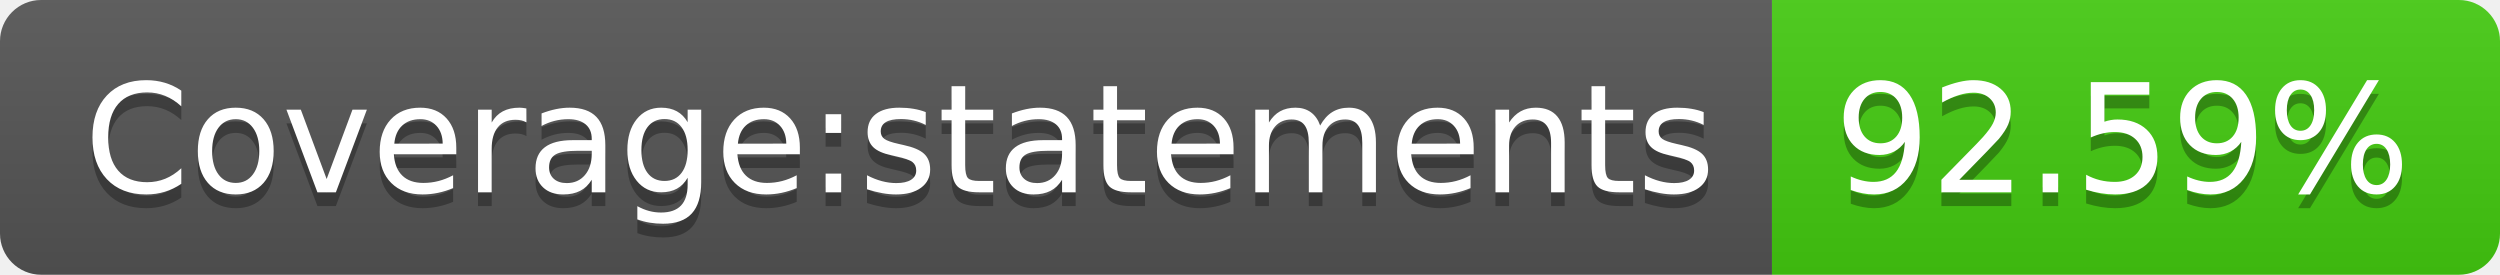
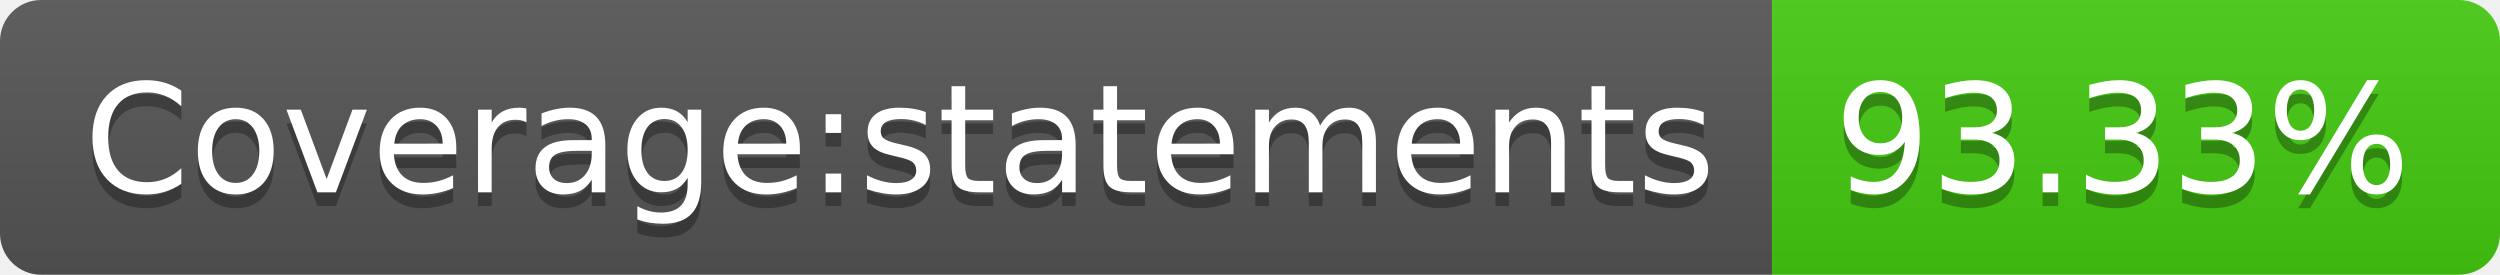
- <svg xmlns="http://www.w3.org/2000/svg" width="182" height="20" role="img" aria-label="Coverage:statements: 92.59%">
+ <svg xmlns="http://www.w3.org/2000/svg" width="182" height="20" role="img" aria-label="Coverage:statements: 93.33%">
  <linearGradient id="s" x2="0" y2="100%">
    <stop offset="0" stop-color="#bbb" stop-opacity=".1" />
    <stop offset="1" stop-opacity=".1" />
  </linearGradient>
  <clipPath id="r">
    <rect width="182" height="20" rx="3" fill="#fff" />
  </clipPath>
  <g clip-path="url(#r)">
    <rect width="129" height="20" fill="#555" />
    <rect x="129" width="53" height="20" fill="#4c1" />
    <rect width="182" height="20" fill="url(#s)" />
  </g>
  <g fill="#fff" text-anchor="middle" font-family="Verdana,Geneva,DejaVu Sans,sans-serif" text-rendering="geometricPrecision" font-size="110">
    <text aria-hidden="true" x="655" y="150" fill="#010101" fill-opacity=".3" transform="scale(.1)" textLength="1190">Coverage:statements</text>
    <text x="655" y="140" transform="scale(.1)" fill="#fff" textLength="1190">Coverage:statements</text>
-     <text aria-hidden="true" x="1545" y="150" fill="#010101" fill-opacity=".3" transform="scale(.1)" textLength="430">92.59%</text>
-     <text x="1545" y="140" transform="scale(.1)" fill="#fff" textLength="430">92.59%</text>
+     <text aria-hidden="true" x="1545" y="150" fill="#010101" fill-opacity=".3" transform="scale(.1)" textLength="430">93.33%</text>
+     <text x="1545" y="140" transform="scale(.1)" fill="#fff" textLength="430">93.33%</text>
  </g>
</svg>
